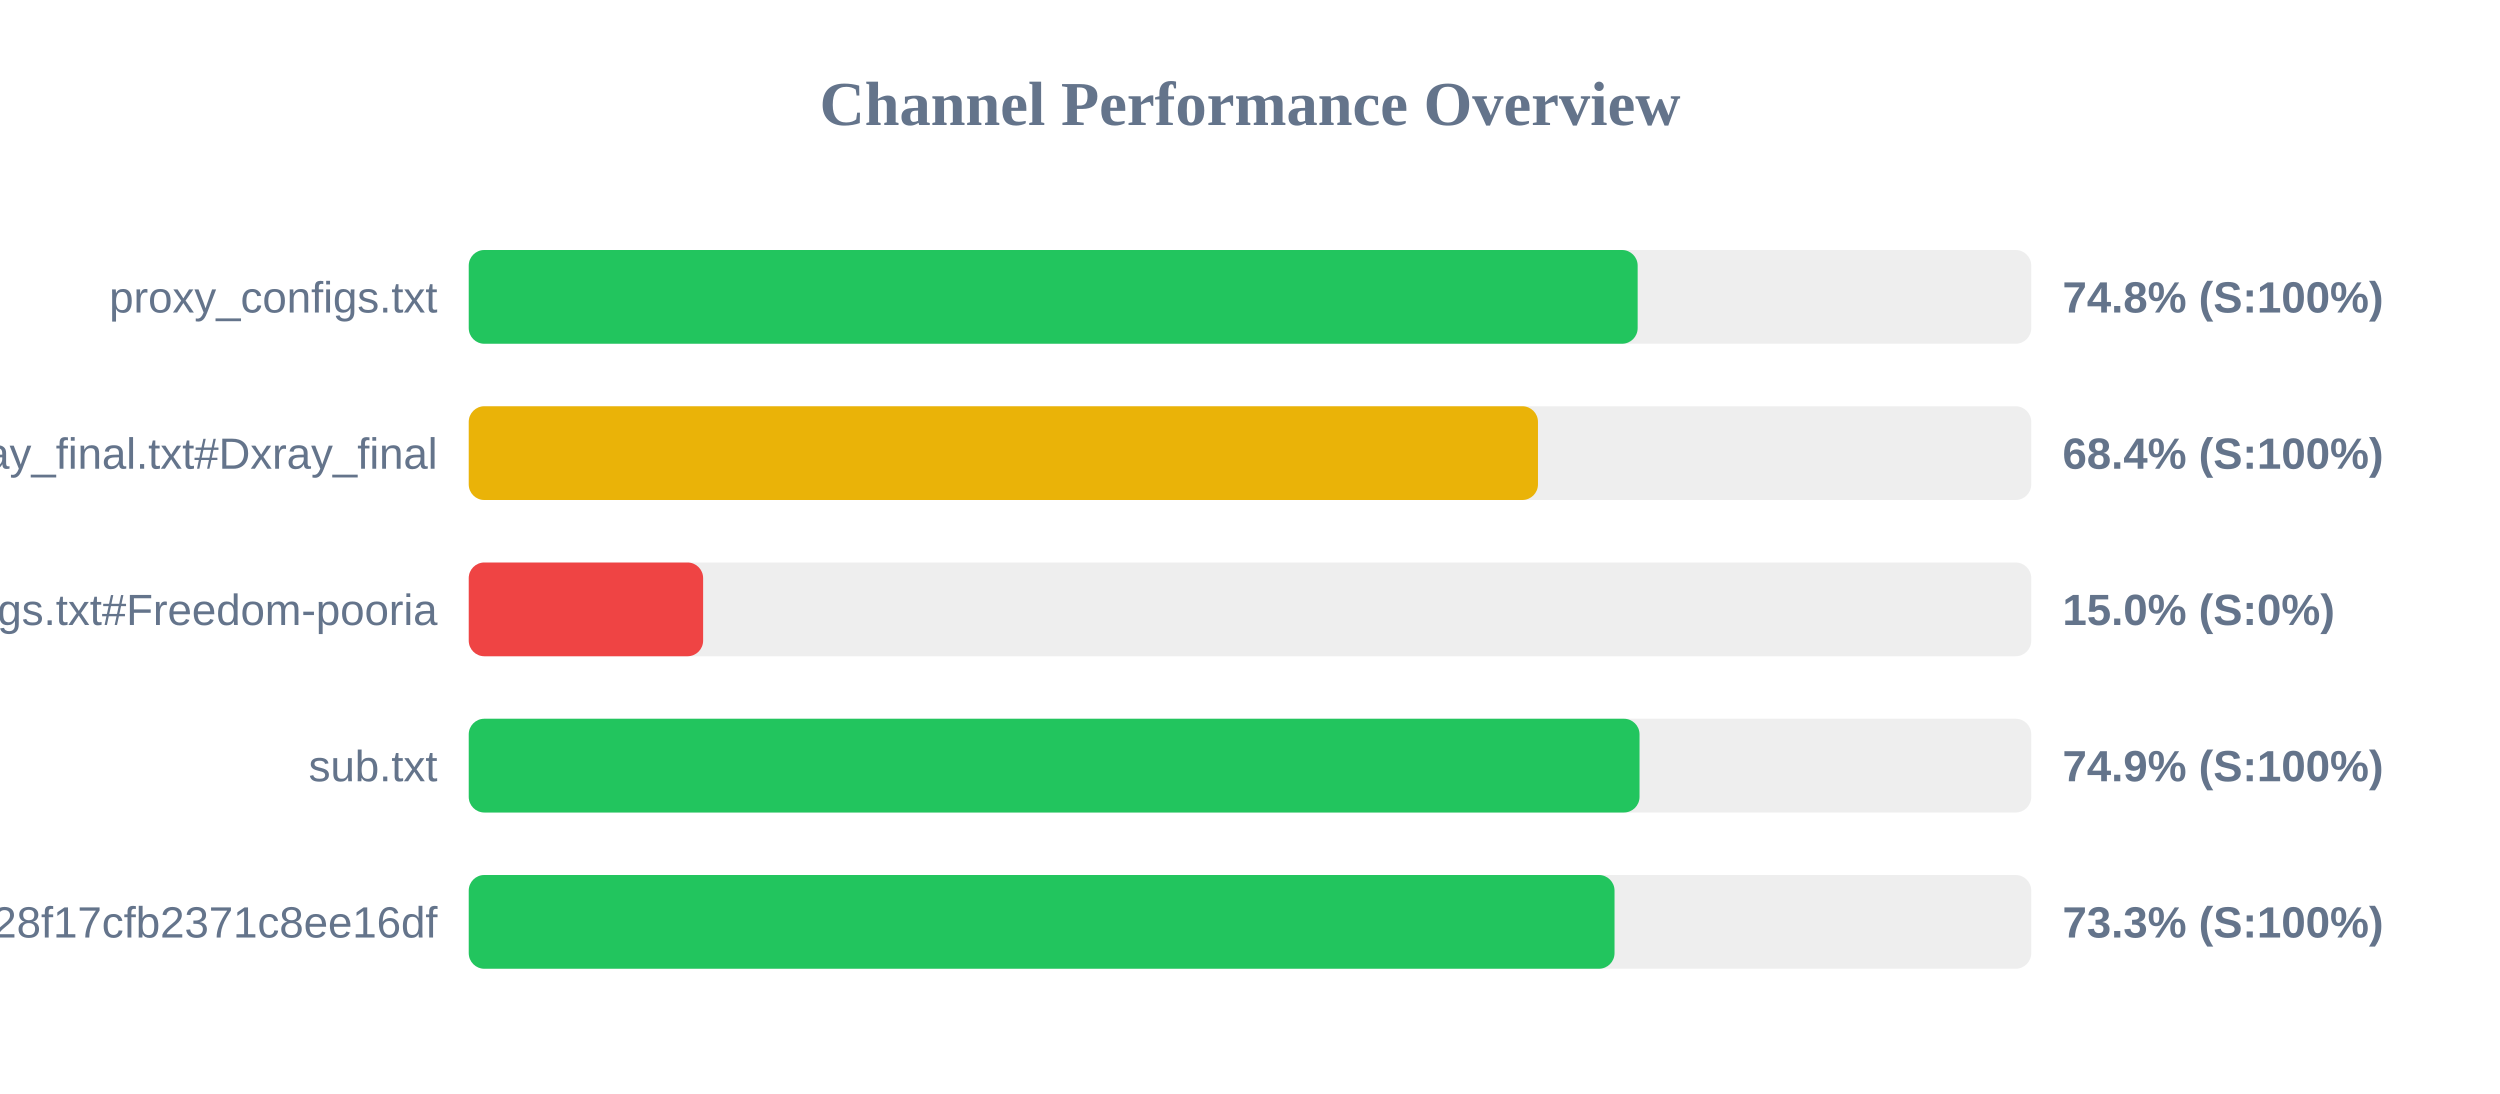
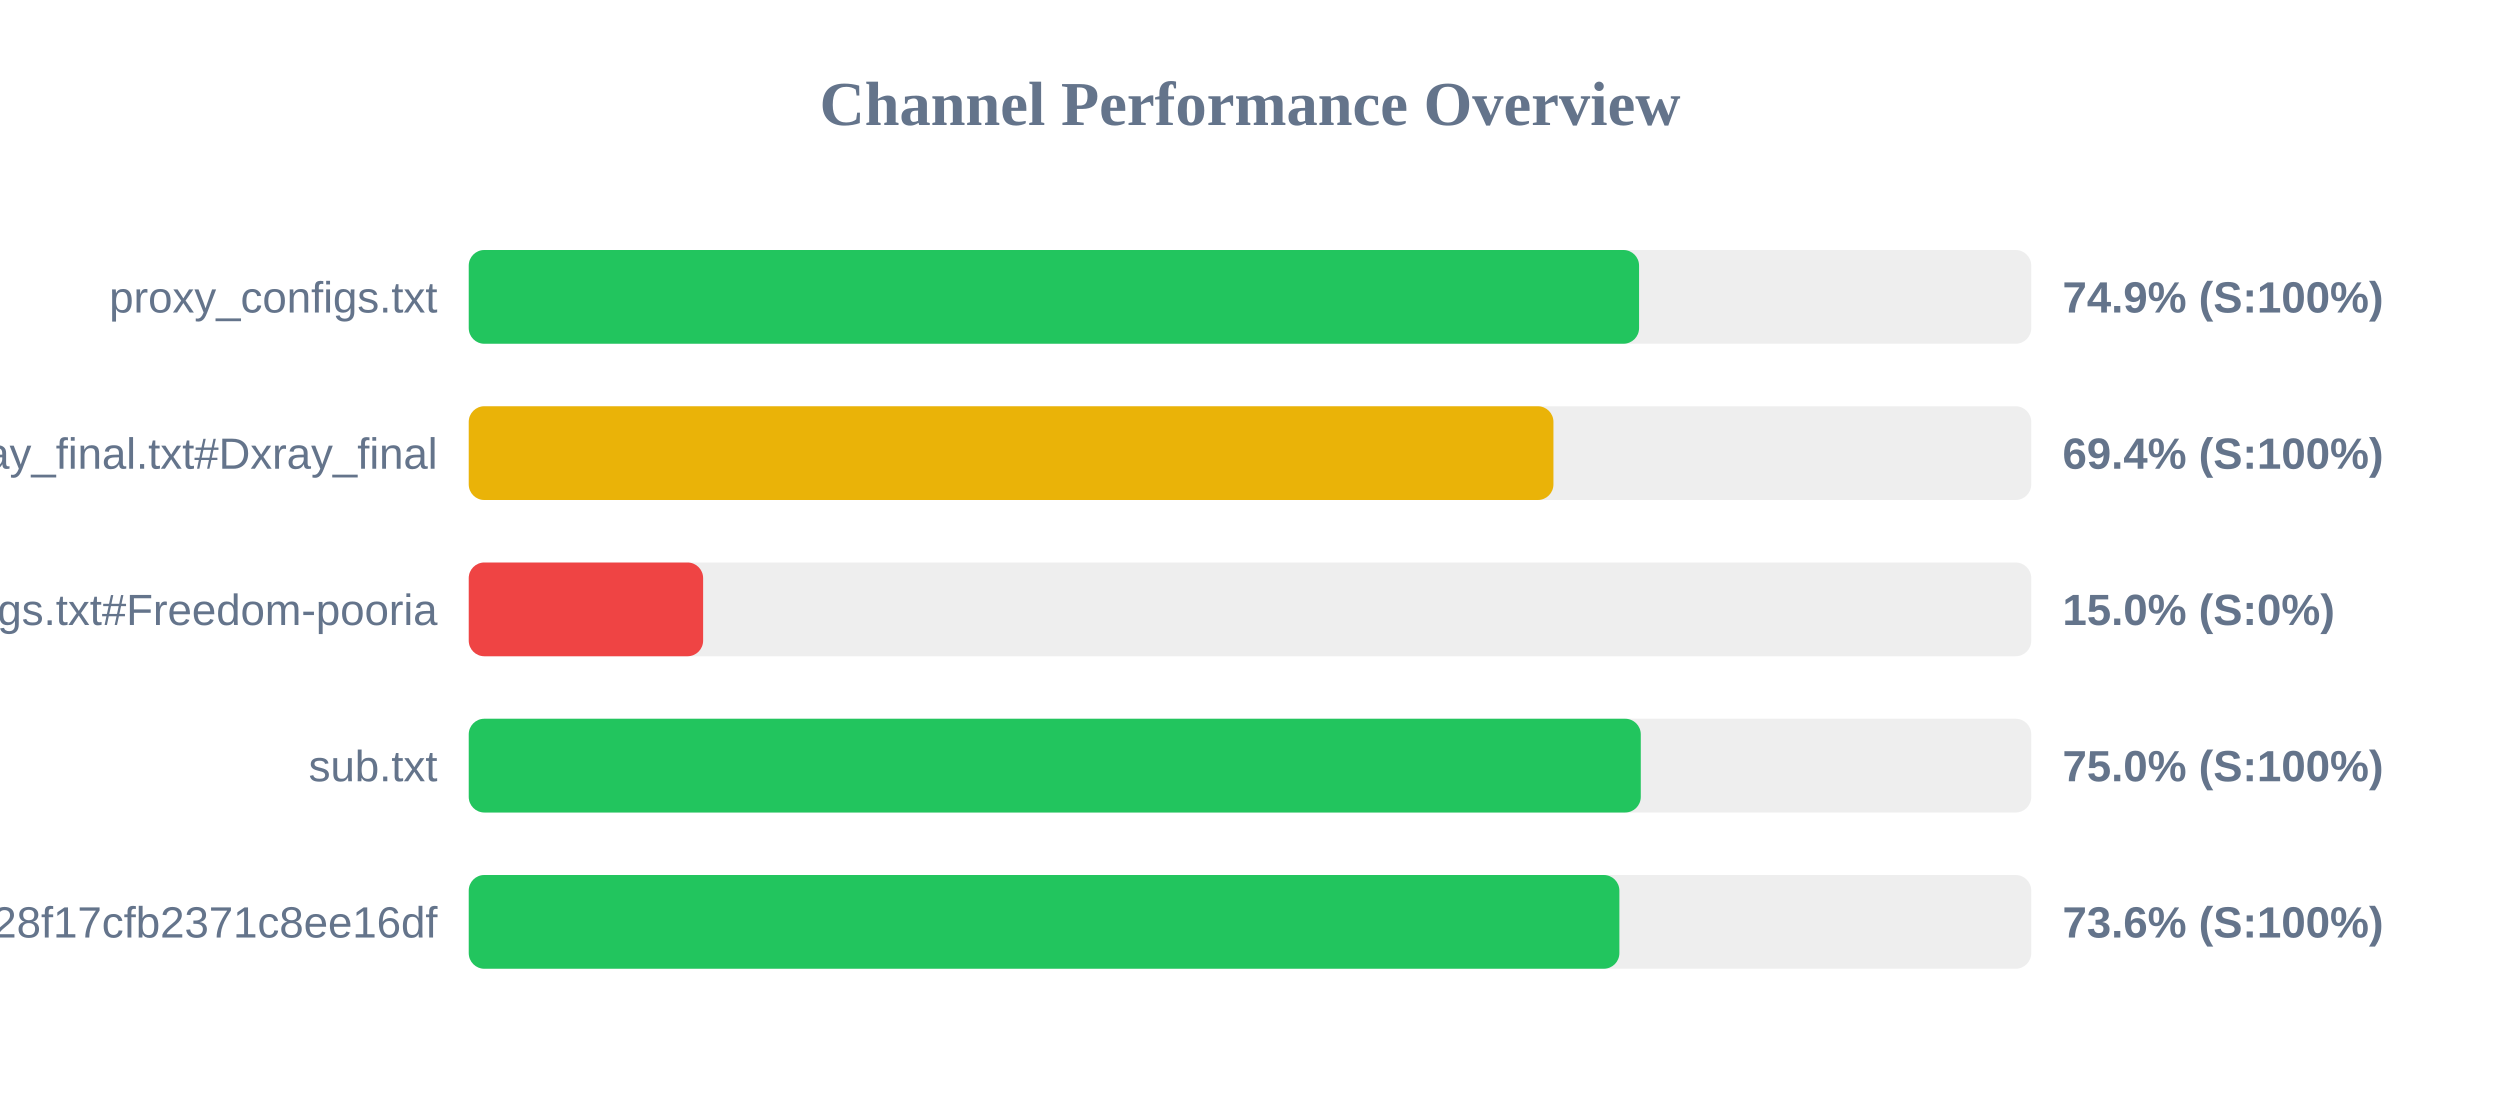
<svg xmlns="http://www.w3.org/2000/svg" width="800" height="350" version="1.1">
  <style>
        .row { font: 14px Arial; fill: #64748b; }
        .score { font: bold 14px Arial; fill: #64748b; }
    </style>
  <text x="400" y="40" text-anchor="middle" font-size="20px" font-weight="bold" fill="#64748b">Channel Performance Overview</text>
  <rect x="150" y="80" width="500" height="30" fill="#eee" rx="5" />
-   <rect x="150" y="80" width="374.05" height="30" fill="#22c55e" rx="5" />
+   <rect x="150" y="80" width="374.5" height="30" fill="#22c55e" rx="5" />
  <text x="140" y="100" text-anchor="end" class="row">proxy_configs.txt</text>
-   <text x="660" y="100" text-anchor="start" class="score">74.8% (S:100%)</text>
+   <text x="660" y="100" text-anchor="start" class="score">74.9% (S:100%)</text>
  <rect x="150" y="130" width="500" height="30" fill="#eee" rx="5" />
-   <rect x="150" y="130" width="342.15" height="30" fill="#eab308" rx="5" />
+   <rect x="150" y="130" width="347.1" height="30" fill="#eab308" rx="5" />
  <text x="140" y="150" text-anchor="end" class="row">xray_final.txt#Dxray_final</text>
-   <text x="660" y="150" text-anchor="start" class="score">68.4% (S:100%)</text>
+   <text x="660" y="150" text-anchor="start" class="score">69.4% (S:100%)</text>
  <rect x="150" y="180" width="500" height="30" fill="#eee" rx="5" />
  <rect x="150" y="180" width="75.0" height="30" fill="#ef4444" rx="5" />
  <text x="140" y="200" text-anchor="end" class="row">v2ray_configs.txt#Freedom-pooria</text>
  <text x="660" y="200" text-anchor="start" class="score">15.0% (S:0%)</text>
  <rect x="150" y="230" width="500" height="30" fill="#eee" rx="5" />
-   <rect x="150" y="230" width="374.65" height="30" fill="#22c55e" rx="5" />
+   <rect x="150" y="230" width="375.05" height="30" fill="#22c55e" rx="5" />
  <text x="140" y="250" text-anchor="end" class="row">sub.txt</text>
-   <text x="660" y="250" text-anchor="start" class="score">74.9% (S:100%)</text>
+   <text x="660" y="250" text-anchor="start" class="score">75.0% (S:100%)</text>
  <rect x="150" y="280" width="500" height="30" fill="#eee" rx="5" />
-   <rect x="150" y="280" width="366.65" height="30" fill="#22c55e" rx="5" />
+   <rect x="150" y="280" width="368.2" height="30" fill="#22c55e" rx="5" />
  <text x="140" y="300" text-anchor="end" class="row">?token=fedfed7b41b828f17cfb2371c8ee16df</text>
-   <text x="660" y="300" text-anchor="start" class="score">73.3% (S:100%)</text>
+   <text x="660" y="300" text-anchor="start" class="score">73.6% (S:100%)</text>
</svg>
